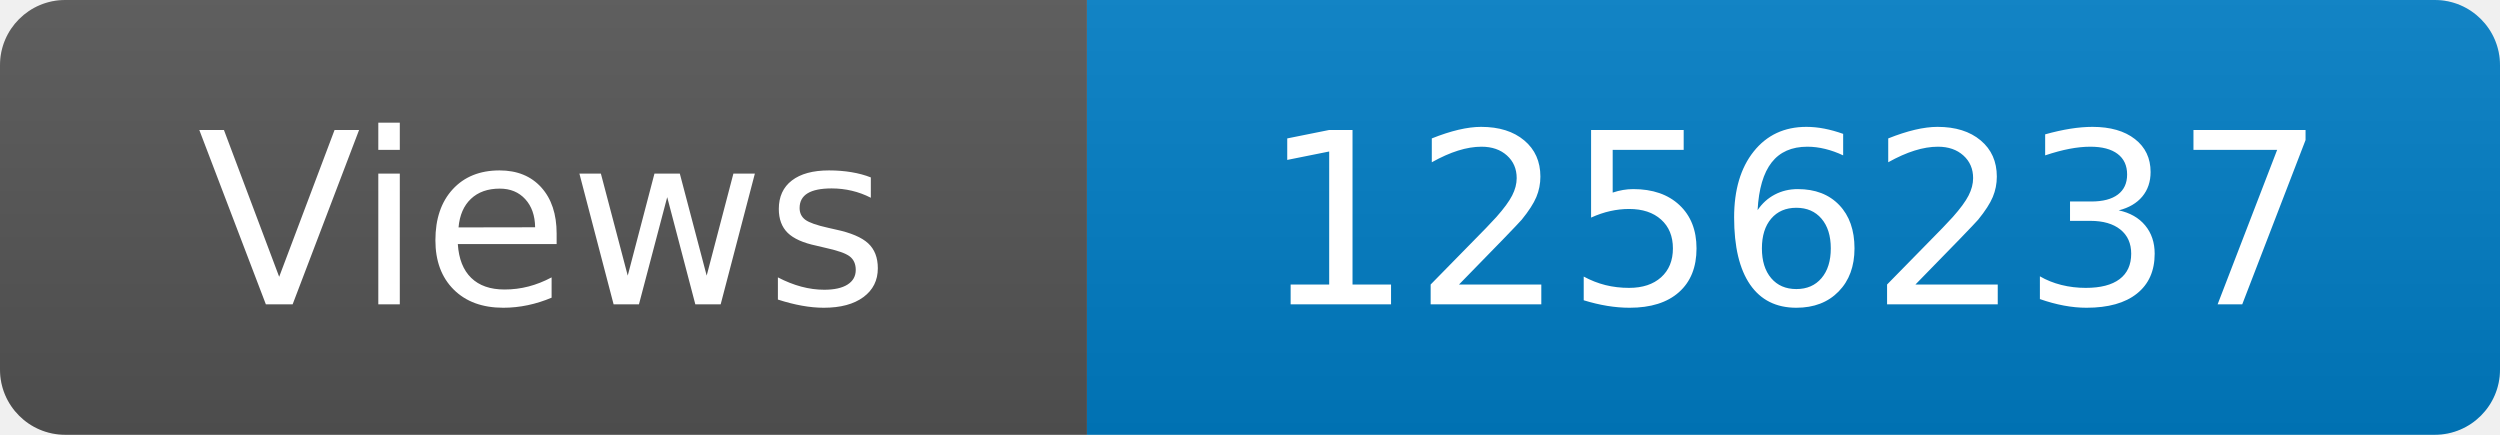
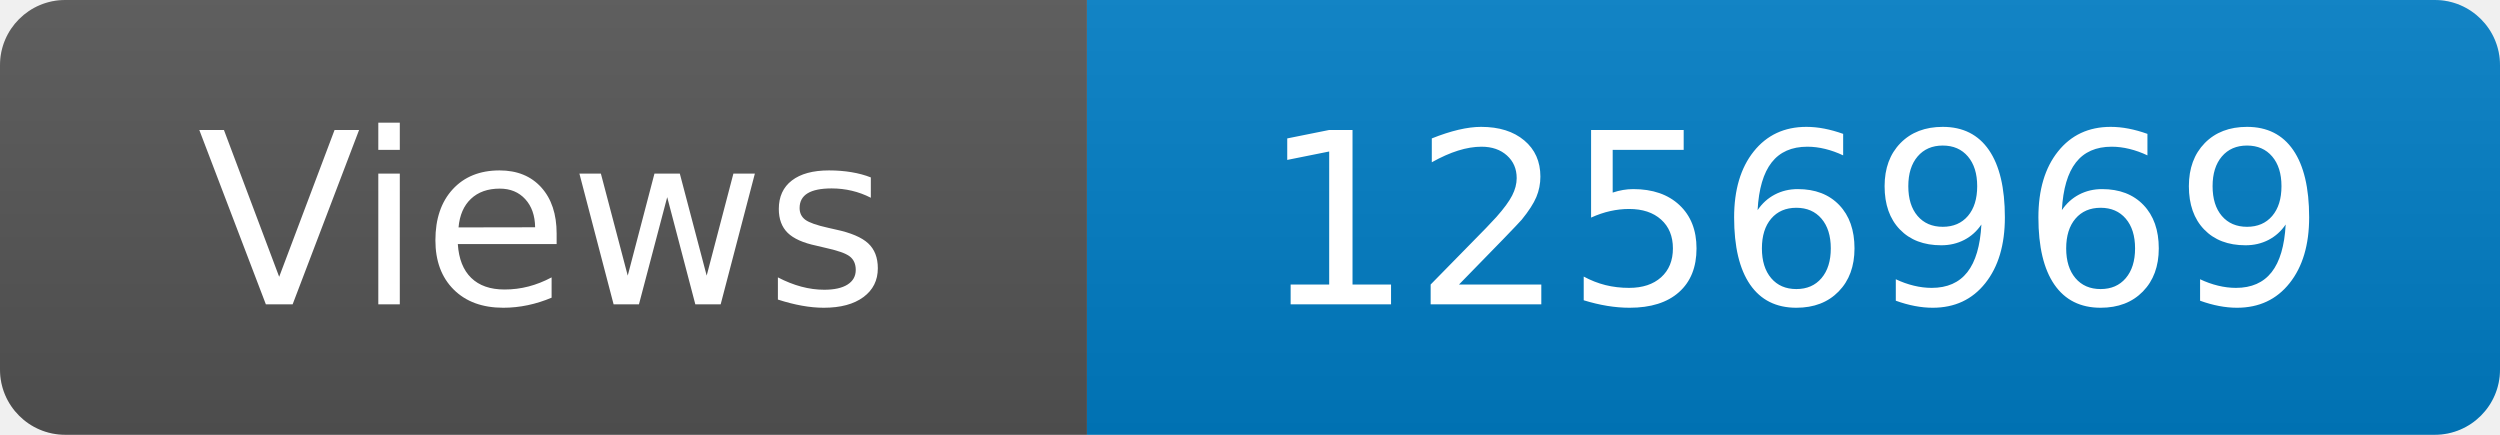
<svg xmlns="http://www.w3.org/2000/svg" width="115" height="20" role="img" aria-label="Maintained?: yes">
  <linearGradient id="s" x2="0" y2="100%">
    <stop offset="0" stop-color="#bbb" stop-opacity=".1" />
    <stop offset="1" stop-opacity=".1" />
  </linearGradient>
  <clipPath id="r">
    <rect width="115" height="20" rx="3" fill="#fff" />
  </clipPath>
  <g clip-path="url(#r)">
    <rect width="50" height="20" fill="#555" />
    <rect x="50" width="160" height="20" fill="#007ec6" />
    <rect width="115" height="20" fill="url(#s)" />
  </g>
  <g fill="#fff" text-anchor="middle" font-family="Verdana,Geneva,DejaVu Sans,sans-serif" font-size="110">
    <text x="250" y="140" transform="scale(.1)" fill="#fff">Views</text>
-     <text x="825" y="140" transform="scale(.1)" fill="#fff">1256237</text>
+     <text x="825" y="140" transform="scale(.1)" fill="#fff">1256969</text>
  </g>
</svg>
